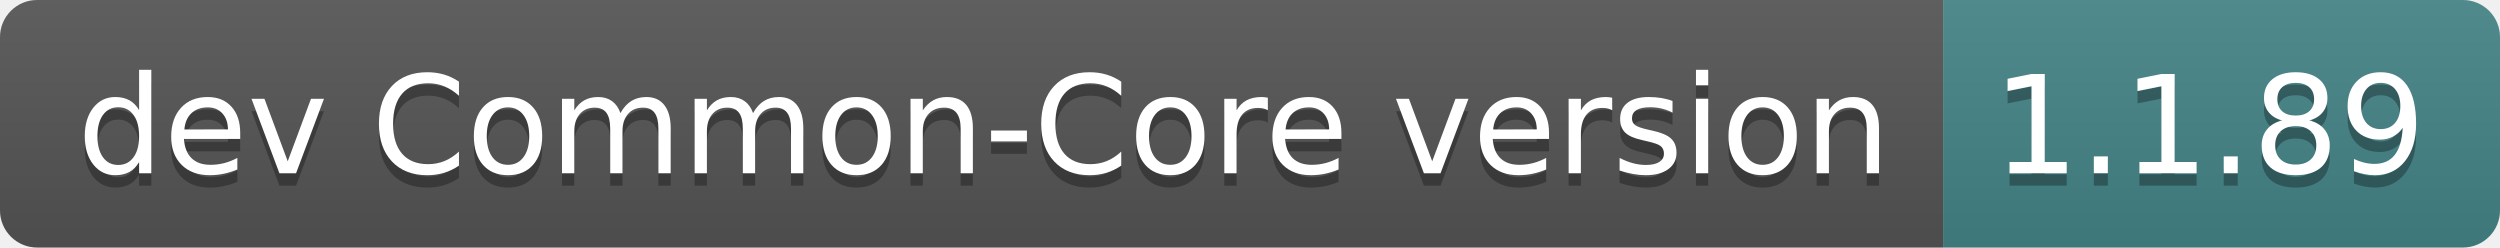
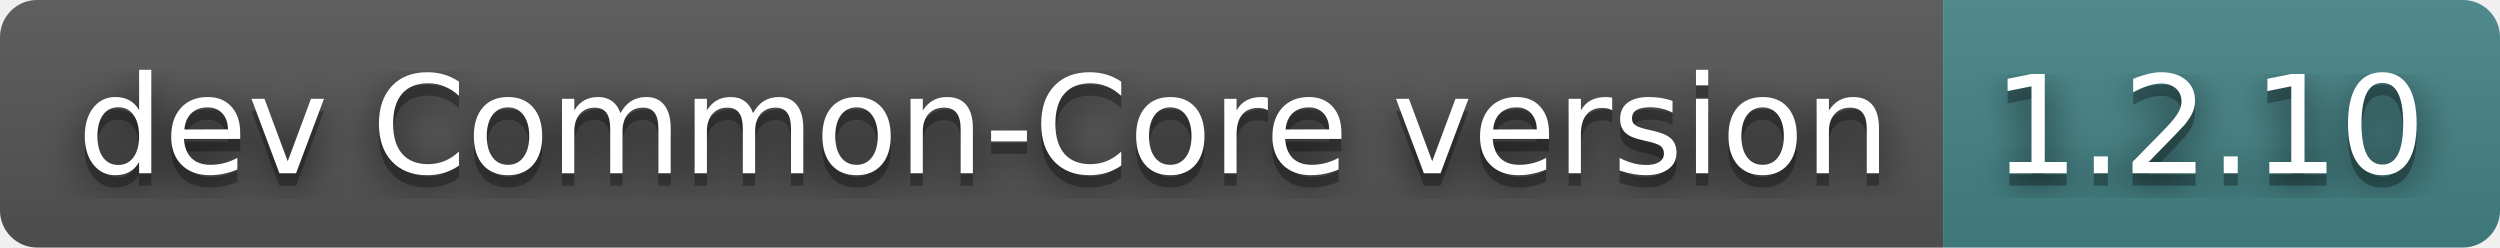
- <svg xmlns="http://www.w3.org/2000/svg" width="202" height="20" role="img" aria-label="dev Common-Core version: 1.1.89">
+ <svg xmlns="http://www.w3.org/2000/svg" width="202" height="20" role="img" aria-label="dev Common-Core version: 1.2.10">
+   <filter id="blur">
+     <feGaussianBlur in="SourceGraphic" stdDeviation="16" />
+   </filter>
  <linearGradient id="s" x2="0" y2="100%">
    <stop offset="0" stop-color="#bbb" stop-opacity=".1" />
    <stop offset="1" stop-opacity=".1" />
  </linearGradient>
  <clipPath id="r">
    <rect width="202" height="20" rx="3" fill="#fff" />
  </clipPath>
  <g clip-path="url(#r)">
    <rect width="157" height="20" fill="#555" />
    <rect x="157" width="45" height="20" fill="#458588" />
    <rect width="202" height="20" fill="url(#s)" />
  </g>
  <g fill="#fff" text-anchor="middle" font-family="Verdana,Geneva,DejaVu Sans,sans-serif" text-rendering="geometricPrecision" font-size="110">
+     <text aria-hidden="true" x="795" y="150" fill="#010101" fill-opacity=".80" filter="url(#blur)" transform="scale(.1)" textLength="1470">dev Common-Core version</text>
    <text aria-hidden="true" x="795" y="150" fill="#010101" fill-opacity=".3" transform="scale(.1)" textLength="1470">dev Common-Core version</text>
    <text x="795" y="140" transform="scale(.1)" fill="#fff" textLength="1470">dev Common-Core version</text>
-     <text aria-hidden="true" x="1785" y="150" fill="#010101" fill-opacity=".3" transform="scale(.1)" textLength="350">1.1.89</text>
-     <text x="1785" y="140" transform="scale(.1)" fill="#fff" textLength="350">1.1.89</text>
+     <text aria-hidden="true" x="1785" y="150" fill="#010101" fill-opacity=".80" filter="url(#blur)" transform="scale(.1)" textLength="350">1.2.10</text>
+     <text aria-hidden="true" x="1785" y="150" fill="#010101" fill-opacity=".3" transform="scale(.1)" textLength="350">1.2.10</text>
+     <text x="1785" y="140" transform="scale(.1)" fill="#fff" textLength="350">1.2.10</text>
  </g>
</svg>
